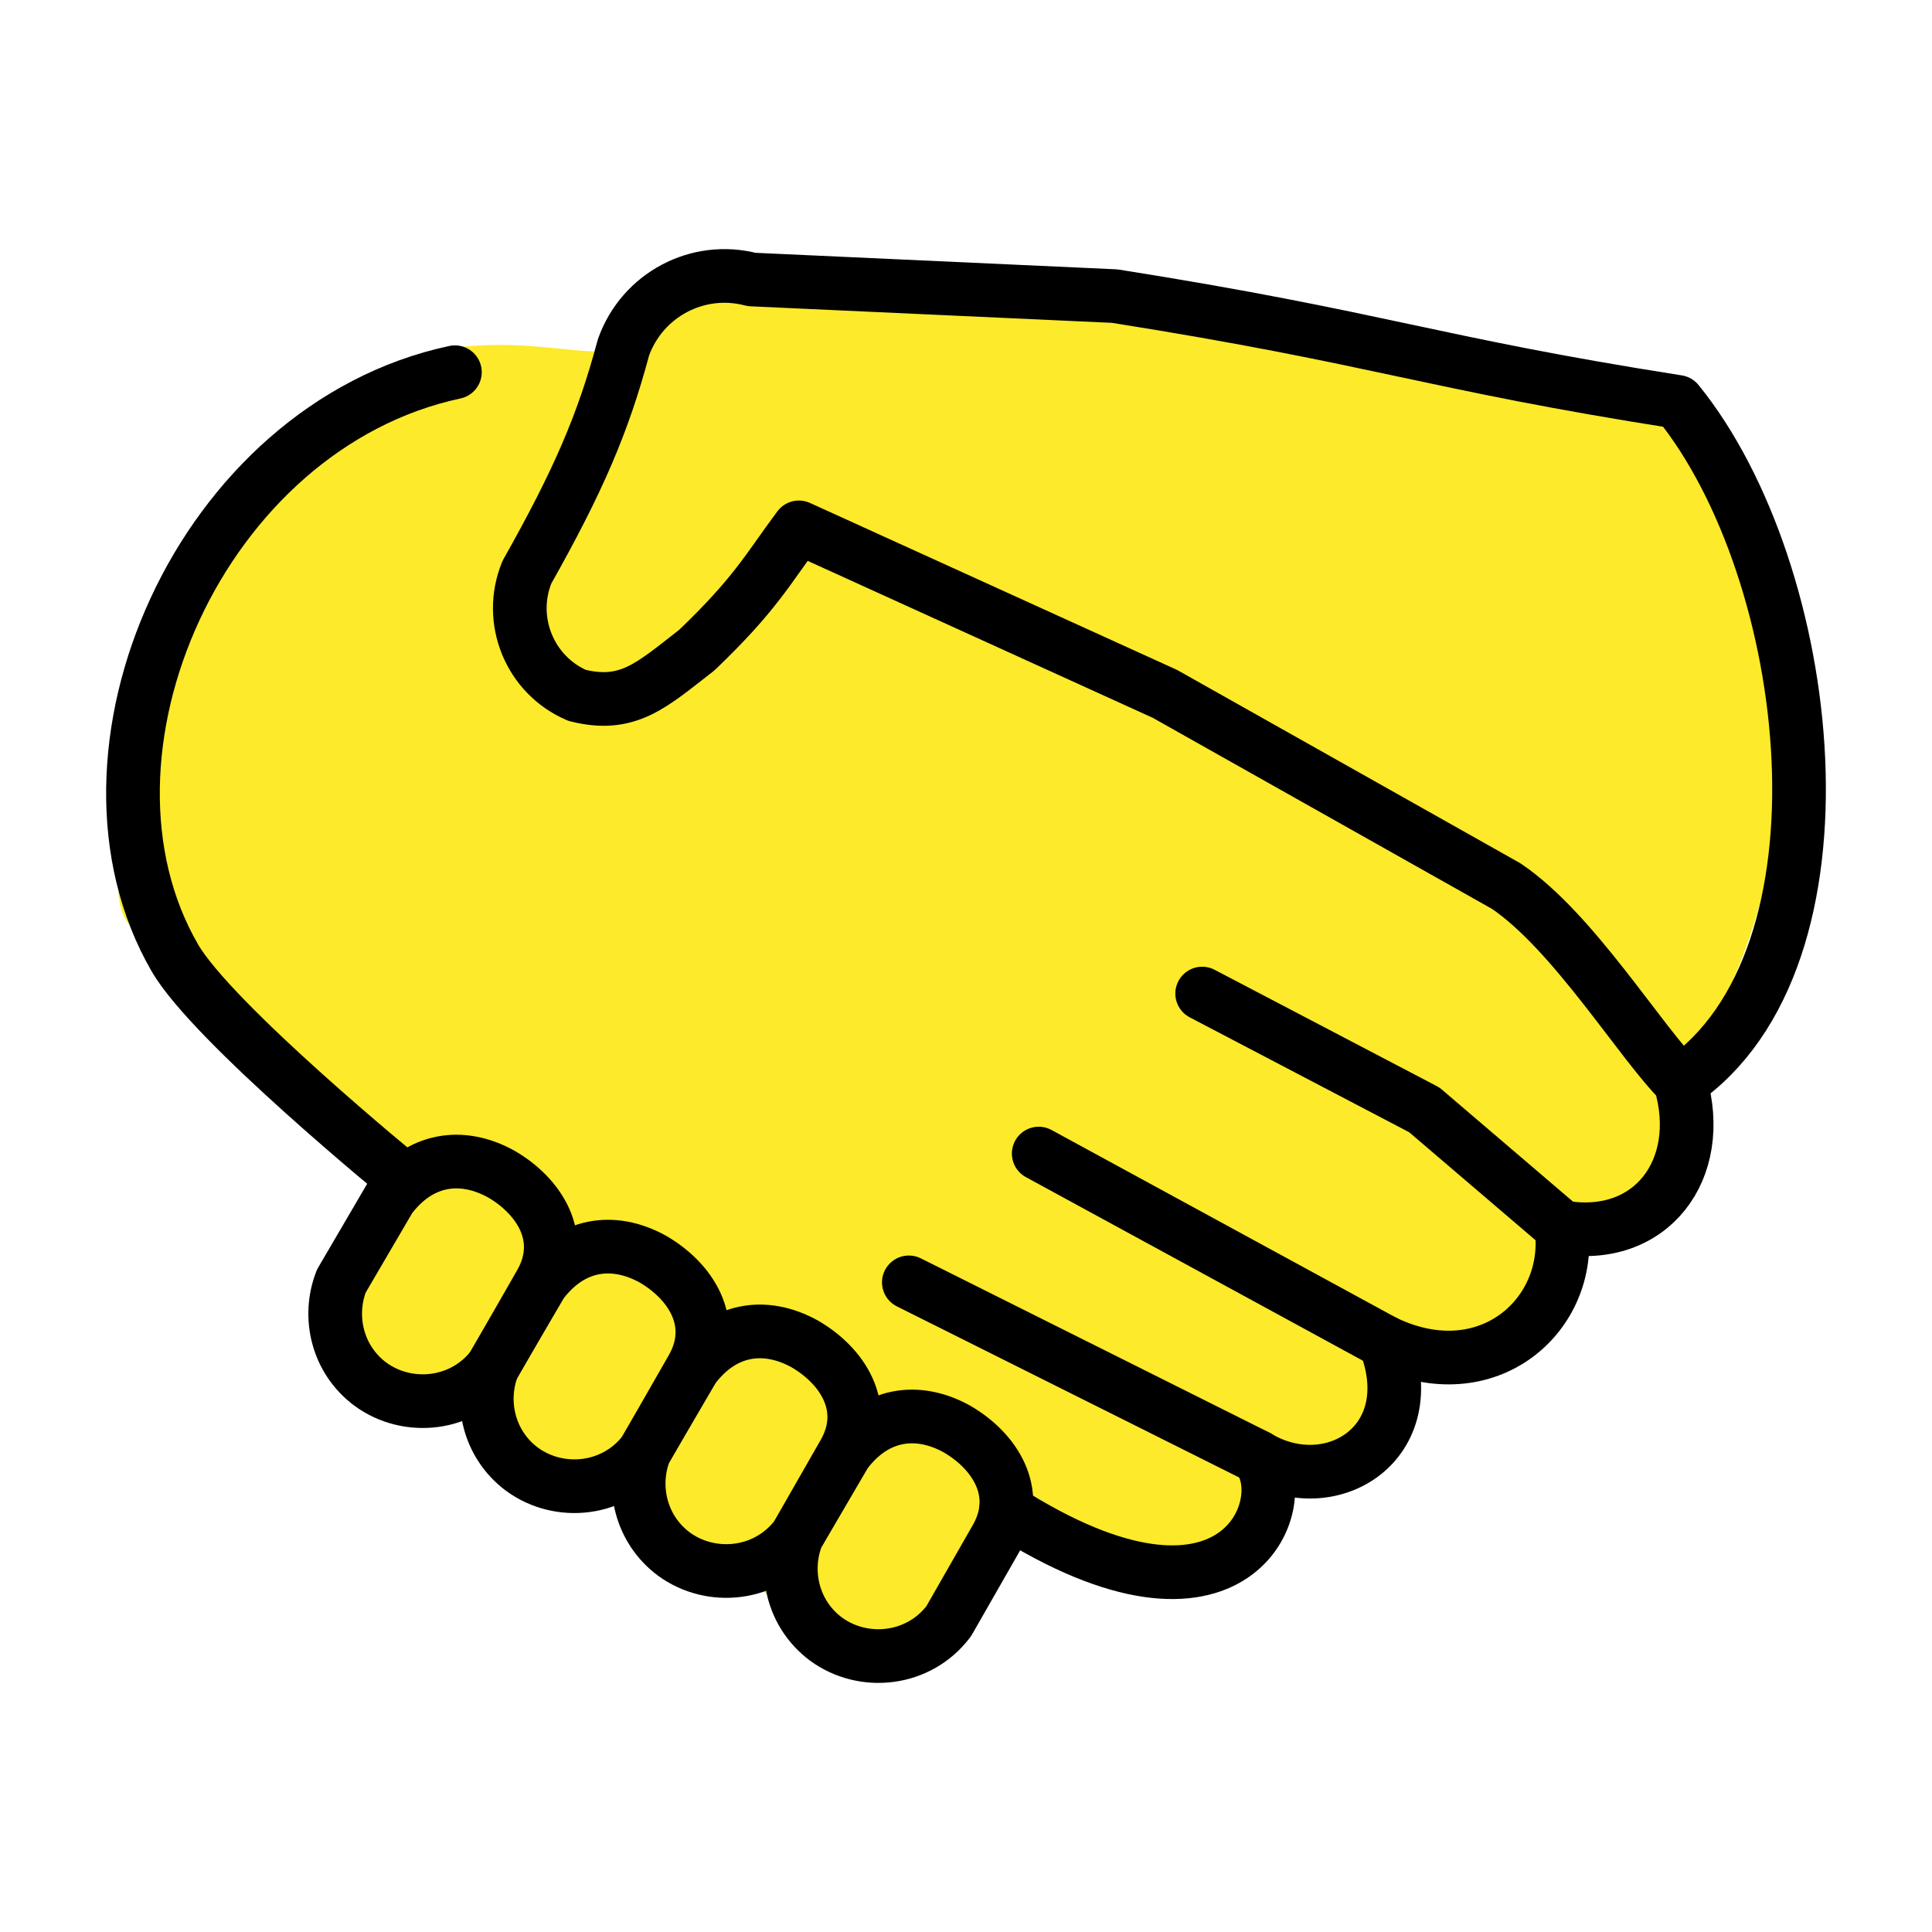
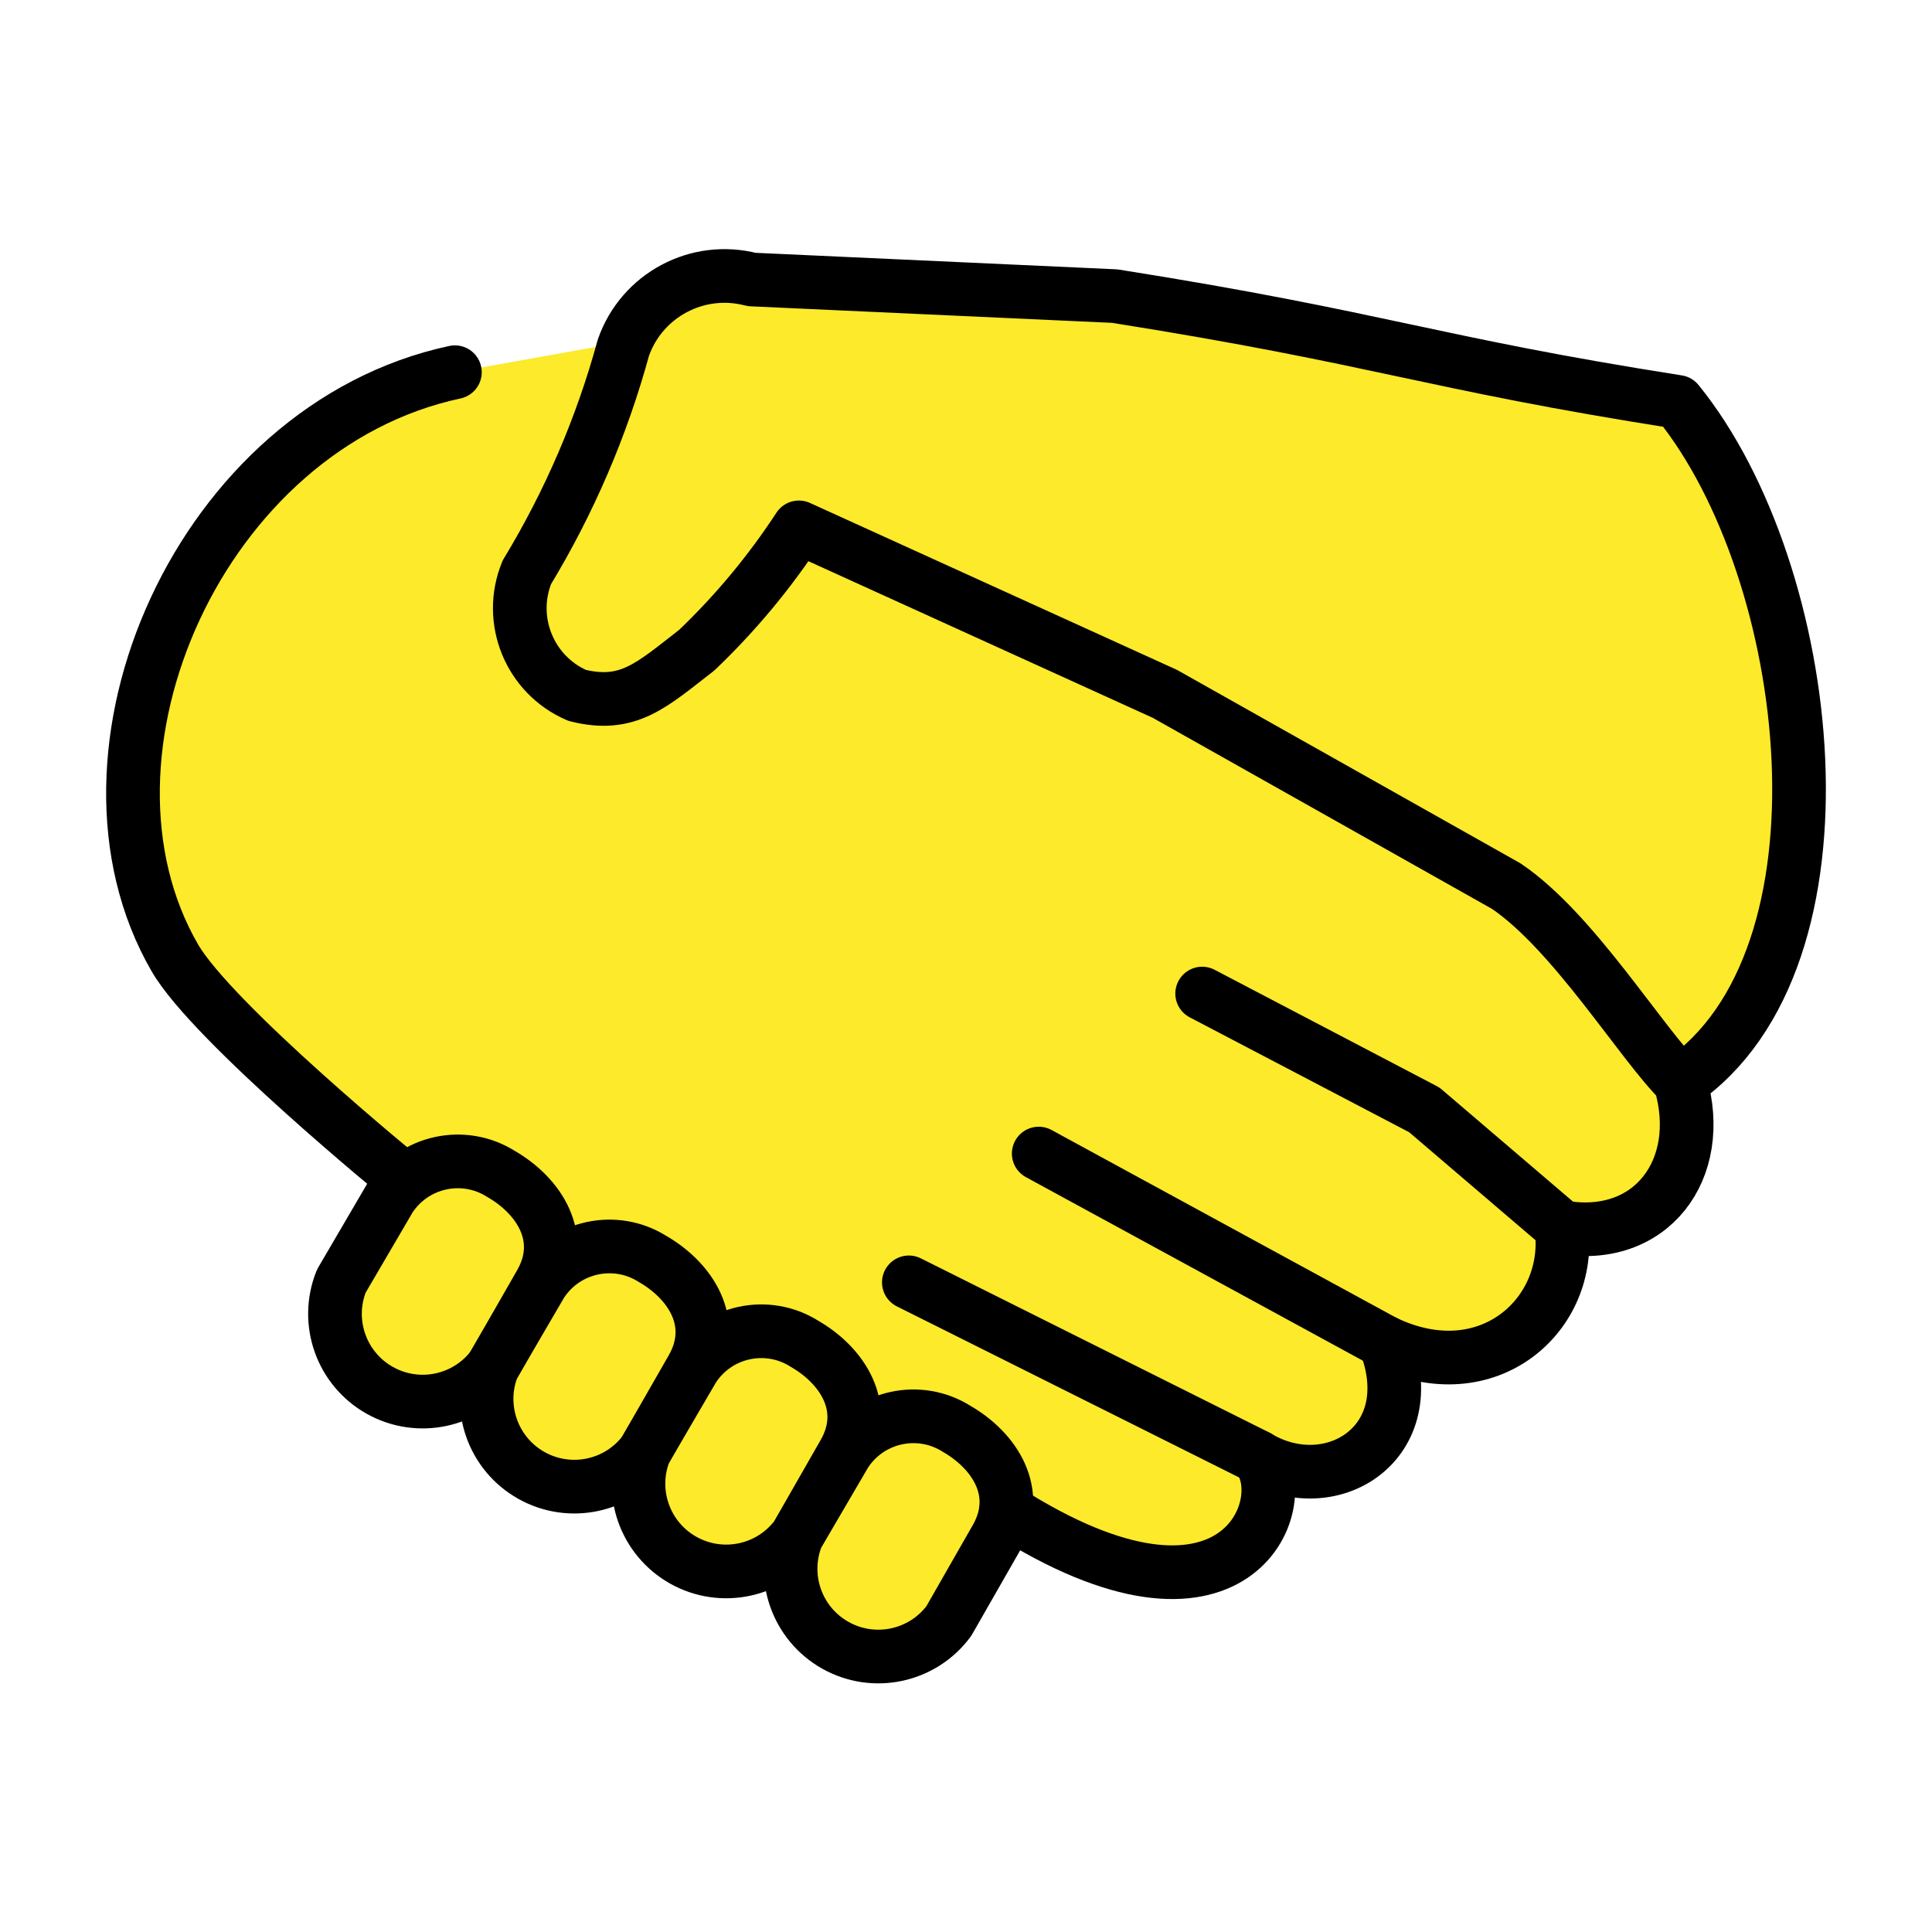
- <svg xmlns="http://www.w3.org/2000/svg" id="emoji" viewBox="0 0 72 72" version="1.1">
-   <g id="color" />
-   <g id="hair" />
+ <svg xmlns="http://www.w3.org/2000/svg" id="emoji" viewBox="0 0 72 72">
  <g id="skin">
-     <path transform="matrix(1.187 0 0 1.188 -8.324 -10.3)" fill="#fcea2b" stroke="#fcea2b" stroke-linecap="round" stroke-width="1.532" d="m33.59 59.58c1.617 1.699 4.094-3.063 4.809-4.103 2.298 1.695 8.481 3.023 7.537-1.592 1.225 0.448 5.037 0.661 3.849-3.45 3.047 1.486 5.646-0.84 5.245-3.457 2.698 0.488 4.347-1.715 3.588-4.344 4.063-5.1 3.828-11.69 3.595-14.66-0.778-9.896-14.08-6.154-20.2-10.02l-12.99 0.052c-2.202 3.942-3.569 1.824-7.728 2.337-6.072 0.889-11.08 16.24-9.519 16.94l7.732 8.23c0.139 1.526-3.91 4.042-0.357 5.882 6.126 2.159 10.32 5.064 14.45 8.183z" />
+     <g id="skin-a">
+       <path fill="#fcea2b" d="M62.622,40.338c.96,3.25-1.109,5.983-4.435,5.392.443,3.249-2.735,6.13-6.579,4.283,1.478,3.766-1.997,5.908-4.731,4.283,1.403,1.698-.813,7.46-9.387,1.994l-1.643-.903L16.509,44.752,15.05,43.95s-7.133-5.822-8.537-8.259c-4.392-7.595.949-19.79,10.44-21.82l7.943-1.424,5.239,7.947,13.074,6.004L56,33.58l3.685,3.768Z" />
+     </g>
+     <g id="skin-b">
+       <path fill="#fcea2b" d="M62.622,40.338c6.721-4.585,5.041-19.03-.099-25.36-9.287-1.459-11-2.362-20.98-3.943l-13.53-.619a3.993,3.993,0,0,0-4.779,2.533,32.857,32.857,0,0,1-3.599,8.378,3.539,3.539,0,0,0,1.872,4.588c1.908.477,2.78-.386,4.46-1.686a25.954,25.954,0,0,0,3.805-4.575l13.64,6.204,12.72,7.164c2.514,1.698,5.012,5.844,6.51,7.321" />
+       <path fill="#fcea2b" d="M31.51,54.15a3.022,3.022,0,0,1,4.144-.9c1.405.812,2.439,2.362,1.478,4.063l-1.774,3.101A3.27,3.27,0,0,1,29.7,57.242l1.81-3.094Z" />
+       <path fill="#fcea2b" d="M25.84,50.98a3.022,3.022,0,0,1,4.144-.9c1.405.812,2.439,2.362,1.478,4.063l-1.774,3.101a3.27,3.27,0,0,1-5.658-3.171l1.81-3.094Z" />
+       <path fill="#fcea2b" d="M20.18,47.82a3.022,3.022,0,0,1,4.144-.9c1.405.812,2.439,2.362,1.478,4.063l-1.774,3.101a3.27,3.27,0,0,1-5.658-3.171l1.81-3.094Z" />
+       <path fill="#fcea2b" d="M14.53,44.65a3.022,3.022,0,0,1,4.144-.9c1.405.812,2.439,2.362,1.478,4.063l-1.774,3.101a3.27,3.27,0,0,1-5.658-3.171l1.81-3.094Z" />
+     </g>
  </g>
-   <g id="skin-shadow" />
  <g id="line">
-     <path fill="none" stroke="#000" stroke-linecap="round" stroke-linejoin="round" stroke-width="2" d="m15.05 43.95s-7.133-5.822-8.537-8.259c-4.392-7.595 0.949-19.79 10.44-21.82" />
-     <path fill="none" stroke="#000" stroke-linecap="round" stroke-linejoin="round" stroke-width="2" d="m38.71 42.99 12.89 7.021" />
-     <path fill="none" stroke="#000" stroke-linecap="round" stroke-linejoin="round" stroke-width="2" d="m33.87 47.79 13 6.498" />
-     <path fill="none" stroke="#000" stroke-linecap="round" stroke-linejoin="round" stroke-width="2" d="m58.18 45.72-5.1-4.358-8.279-4.335" />
-     <path fill="none" stroke="#000" stroke-linecap="round" stroke-linejoin="round" stroke-width="2" d="m37.49 56.29c8.574 5.466 10.79-0.295 9.387-1.994 2.734 1.625 6.209-0.517 4.731-4.283 3.844 1.847 7.022-1.034 6.579-4.283 3.326 0.591 5.395-2.142 4.435-5.392 6.721-4.585 5.041-19.03-0.099-25.36-9.287-1.459-11-2.362-20.98-3.943l-13.53-0.619c-2.005-0.529-4.081 0.57-4.779 2.533-0.752 2.816-1.677 4.971-3.599 8.378-0.729 1.786 0.105 3.829 1.872 4.588 1.908 0.477 2.78-0.386 4.46-1.686 2.195-2.102 2.628-2.996 3.805-4.575l13.64 6.204 12.72 7.164c2.514 1.698 5.012 5.844 6.51 7.321" />
-     <path fill="none" stroke="#000" stroke-linecap="round" stroke-linejoin="round" stroke-width="2" d="m31.51 54.15c1.109-1.477 2.666-1.713 4.144-0.9 1.405 0.812 2.439 2.362 1.478 4.063l-1.774 3.101c-1.109 1.477-3.178 1.698-4.582 0.665-1.234-0.924-1.592-2.518-1.076-3.836 1.81-3.094 0 0 1.81-3.094z" />
-     <path fill="none" stroke="#000" stroke-linecap="round" stroke-linejoin="round" stroke-width="2" d="m25.84 50.98c1.109-1.477 2.666-1.713 4.144-0.9 1.405 0.812 2.439 2.362 1.478 4.063l-1.774 3.101c-1.109 1.477-3.178 1.698-4.582 0.665-1.234-0.924-1.592-2.518-1.076-3.836 1.81-3.094 0 0 1.81-3.094z" />
-     <path fill="none" stroke="#000" stroke-linecap="round" stroke-linejoin="round" stroke-width="2" d="m20.18 47.82c1.109-1.477 2.666-1.713 4.144-0.9 1.405 0.812 2.439 2.362 1.478 4.063l-1.774 3.101c-1.109 1.477-3.178 1.698-4.582 0.665-1.234-0.924-1.592-2.518-1.076-3.836 1.81-3.094 0 0 1.81-3.094z" />
-     <path fill="none" stroke="#000" stroke-linecap="round" stroke-linejoin="round" stroke-width="2" d="m14.53 44.65c1.109-1.477 2.666-1.713 4.144-0.9 1.405 0.812 2.439 2.362 1.478 4.063l-1.774 3.101c-1.109 1.477-3.178 1.698-4.582 0.665-1.234-0.924-1.592-2.518-1.076-3.836 1.81-3.094 0 0 1.81-3.094z" />
+     <path fill="none" stroke="#000" stroke-linecap="round" stroke-linejoin="round" stroke-width="2" d="M15.05,43.95s-7.133-5.822-8.537-8.259c-4.392-7.595.949-19.79,10.44-21.82" />
+     <path fill="none" stroke="#000" stroke-linecap="round" stroke-linejoin="round" stroke-width="2" d="M38.71,42.99,51.6,50.011" />
+     <path fill="none" stroke="#000" stroke-linecap="round" stroke-linejoin="round" stroke-width="2" d="M33.87,47.79l13,6.498" />
+     <path fill="none" stroke="#000" stroke-linecap="round" stroke-linejoin="round" stroke-width="2" d="M58.18,45.72l-5.1-4.358-8.279-4.335" />
+     <path fill="none" stroke="#000" stroke-linecap="round" stroke-linejoin="round" stroke-width="2" d="M37.49,56.29c8.574,5.466,10.79-.295,9.387-1.994,2.734,1.625,6.209-.517,4.731-4.283,3.844,1.847,7.022-1.034,6.579-4.283,3.326.591,5.395-2.142,4.435-5.392,6.721-4.585,5.041-19.03-.099-25.36-9.287-1.459-11-2.362-20.98-3.943l-13.53-.619a3.993,3.993,0,0,0-4.779,2.533,32.857,32.857,0,0,1-3.599,8.378,3.539,3.539,0,0,0,1.872,4.588c1.908.477,2.78-.386,4.46-1.686a25.954,25.954,0,0,0,3.805-4.575l13.64,6.204,12.72,7.164c2.514,1.698,5.012,5.844,6.51,7.321" />
+     <path fill="none" stroke="#000" stroke-linecap="round" stroke-linejoin="round" stroke-width="2" d="M31.51,54.15a3.022,3.022,0,0,1,4.144-.9c1.405.812,2.439,2.362,1.478,4.063l-1.774,3.101A3.27,3.27,0,0,1,29.7,57.242l1.81-3.094Z" />
+     <path fill="none" stroke="#000" stroke-linecap="round" stroke-linejoin="round" stroke-width="2" d="M25.84,50.98a3.022,3.022,0,0,1,4.144-.9c1.405.812,2.439,2.362,1.478,4.063l-1.774,3.101a3.27,3.27,0,0,1-5.658-3.171l1.81-3.094Z" />
+     <path fill="none" stroke="#000" stroke-linecap="round" stroke-linejoin="round" stroke-width="2" d="M20.18,47.82a3.022,3.022,0,0,1,4.144-.9c1.405.812,2.439,2.362,1.478,4.063l-1.774,3.101a3.27,3.27,0,0,1-5.658-3.171l1.81-3.094Z" />
+     <path fill="none" stroke="#000" stroke-linecap="round" stroke-linejoin="round" stroke-width="2" d="M14.53,44.65a3.022,3.022,0,0,1,4.144-.9c1.405.812,2.439,2.362,1.478,4.063l-1.774,3.101a3.27,3.27,0,0,1-5.658-3.171l1.81-3.094Z" />
  </g>
</svg>
